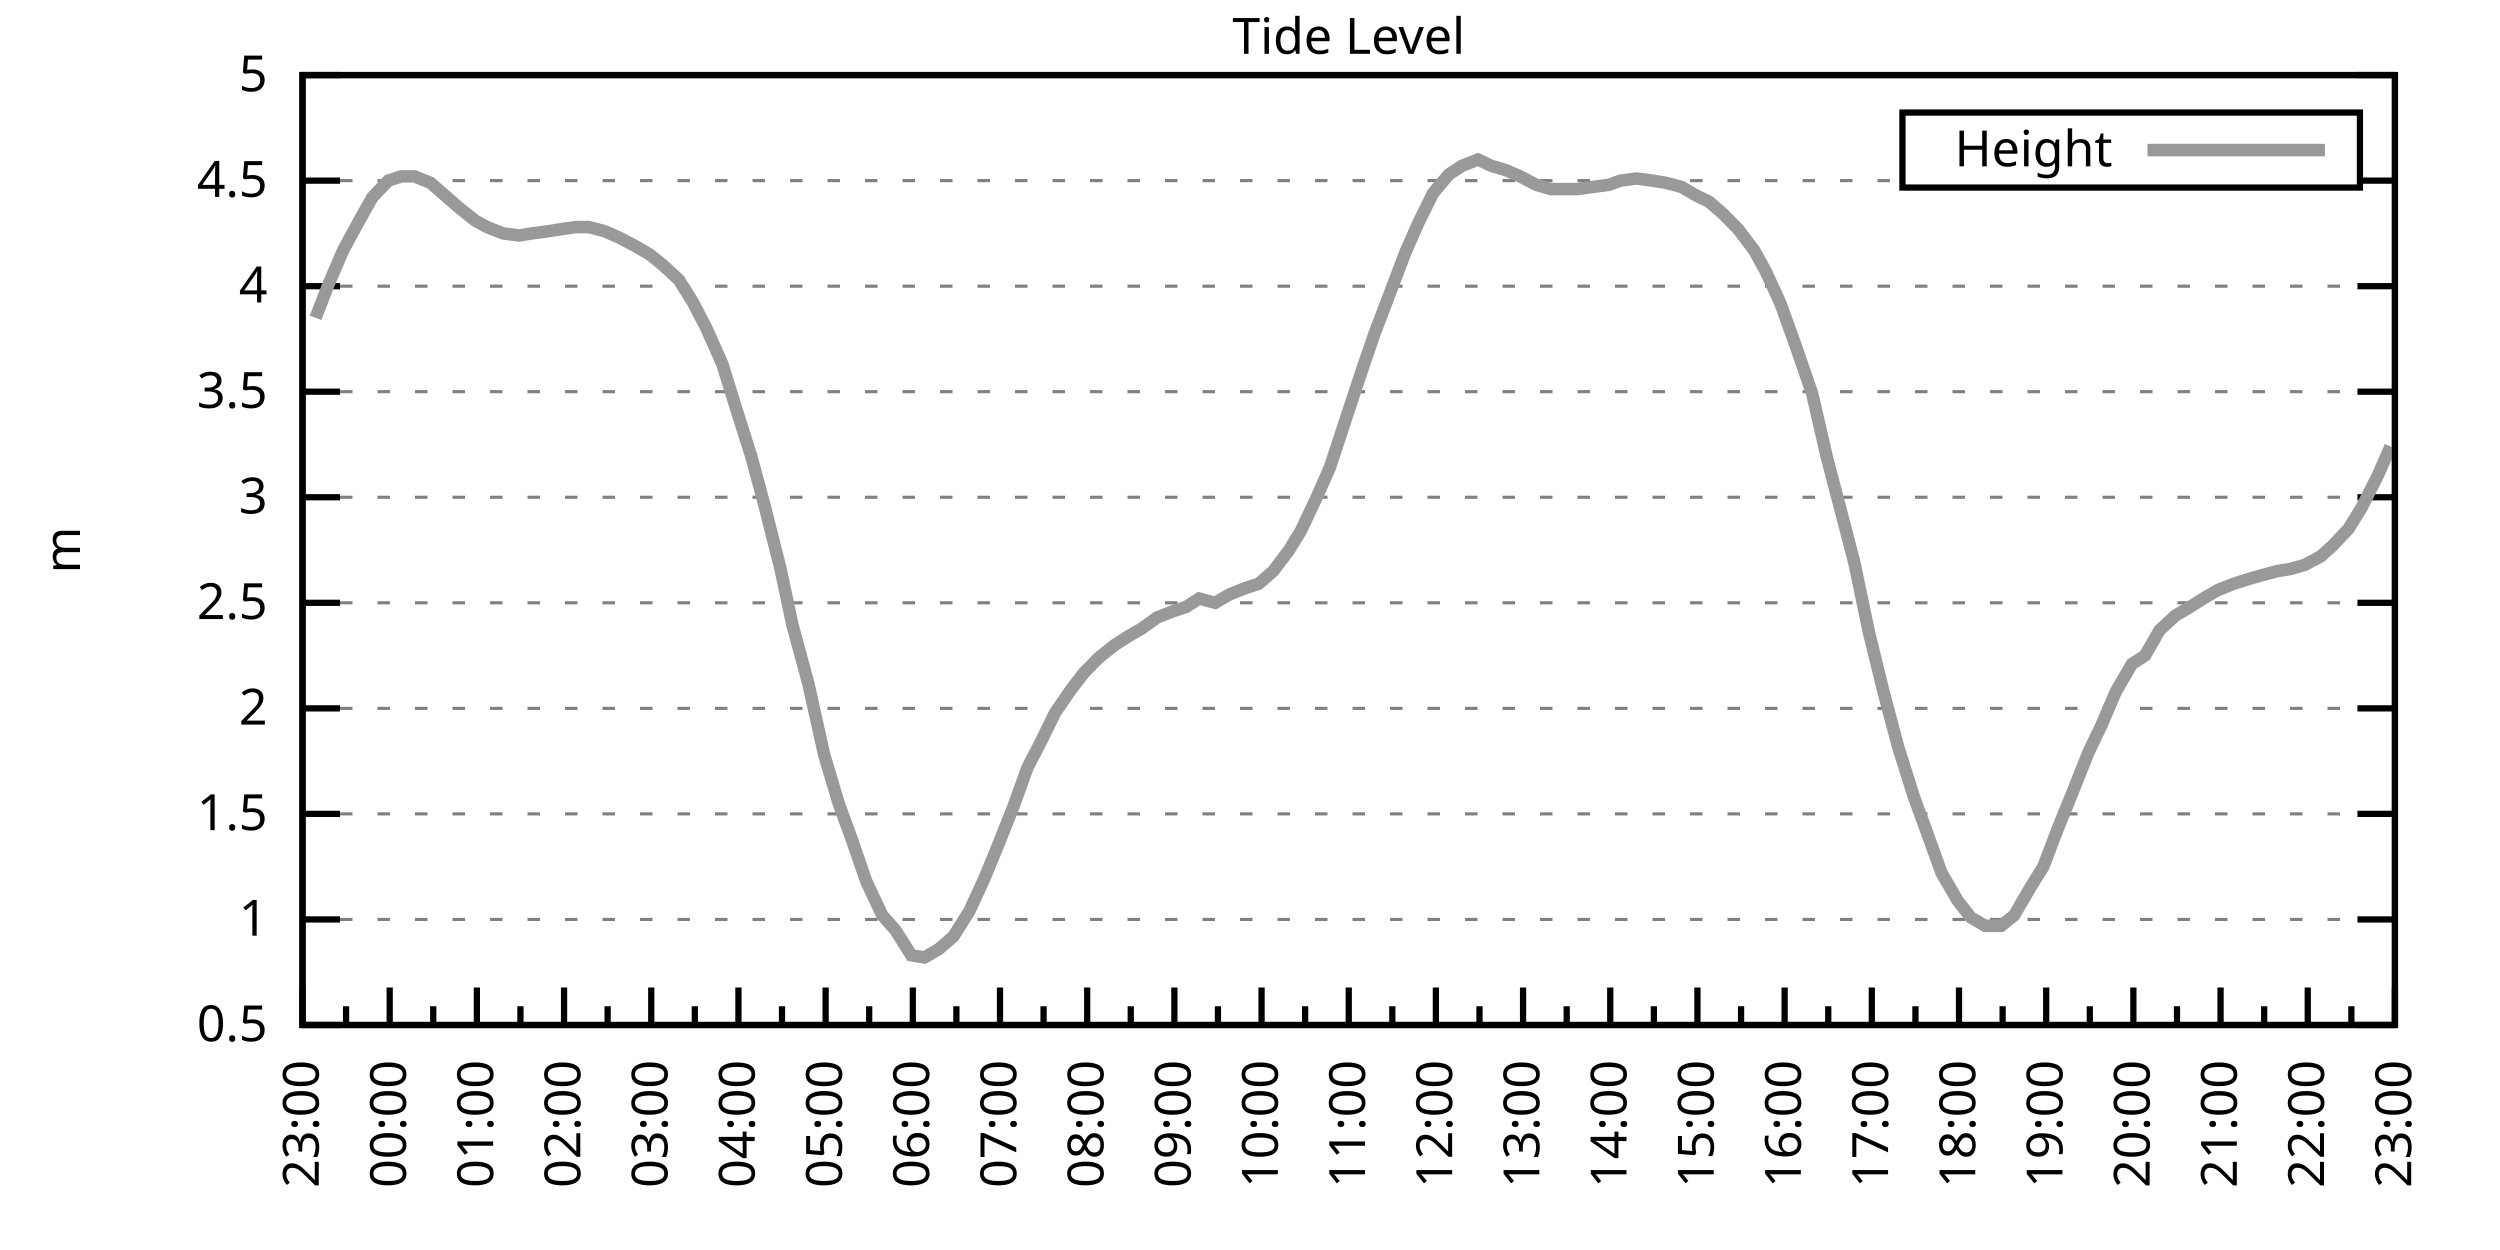
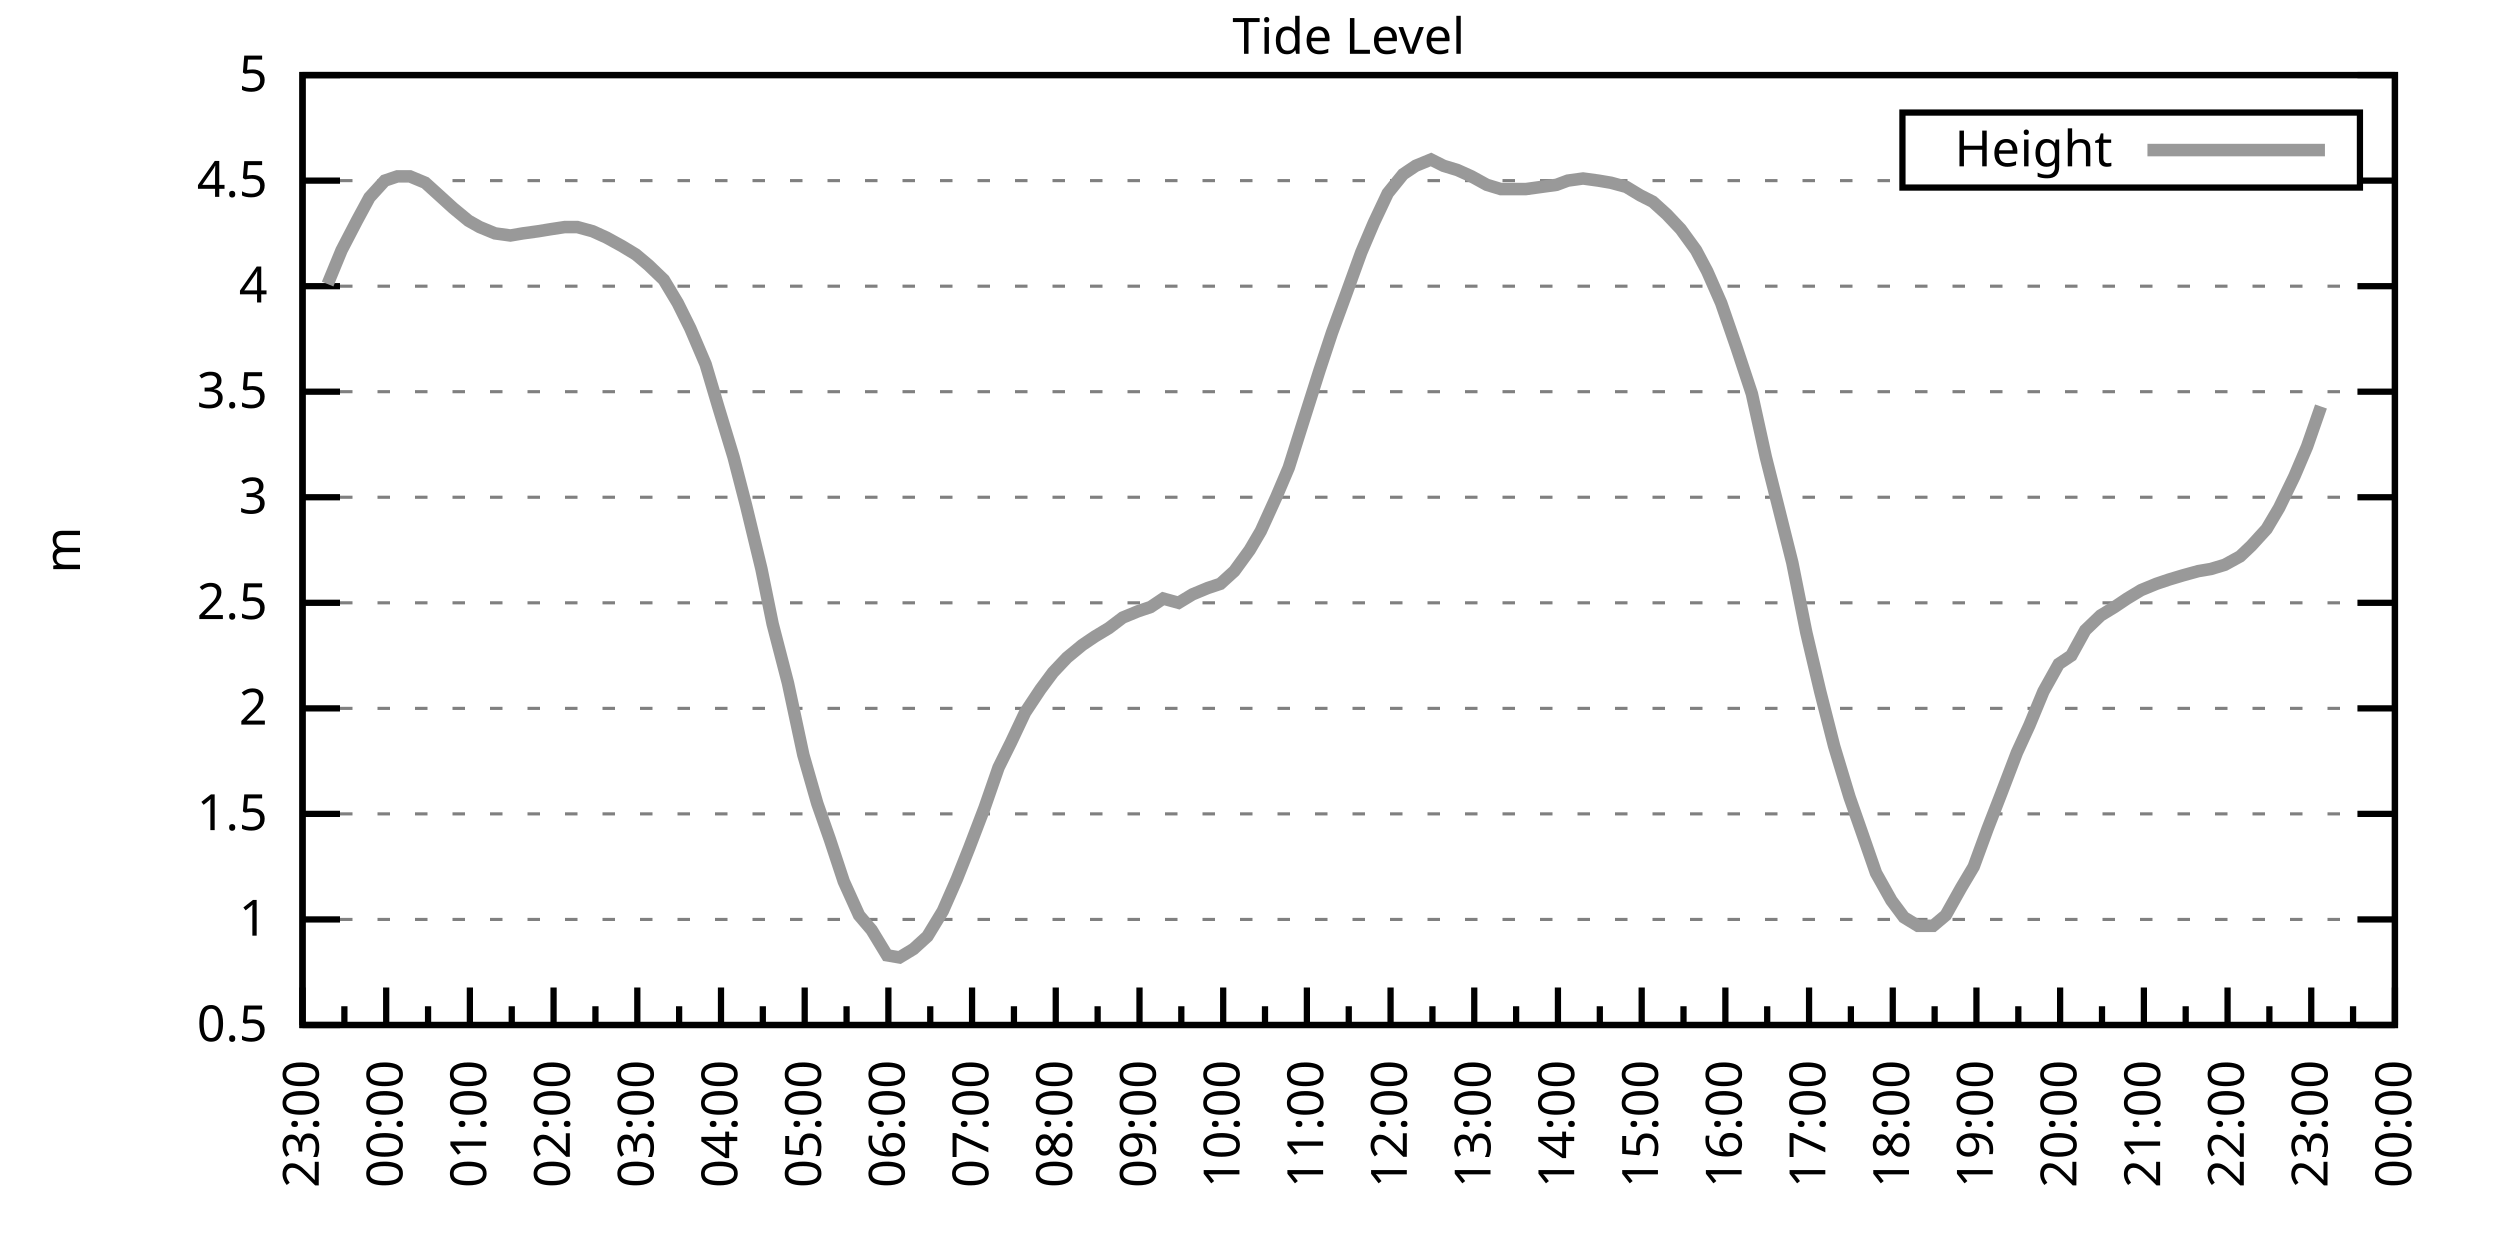
<svg xmlns="http://www.w3.org/2000/svg" xmlns:xlink="http://www.w3.org/1999/xlink" width="400" height="200" viewBox="0 0 400 200">
  <g id="gnuplot_canvas">
    <rect x="0" y="0" width="400" height="200" fill="none" />
    <defs>
      <circle id="gpDot" r="0.5" stroke-width="0.5" stroke="currentColor" />
      <path id="gpPt0" stroke-width="0.333" stroke="currentColor" d="M-1,0 h2 M0,-1 v2" />
      <path id="gpPt1" stroke-width="0.333" stroke="currentColor" d="M-1,-1 L1,1 M1,-1 L-1,1" />
      <path id="gpPt2" stroke-width="0.333" stroke="currentColor" d="M-1,0 L1,0 M0,-1 L0,1 M-1,-1 L1,1 M-1,1 L1,-1" />
      <rect id="gpPt3" stroke-width="0.333" stroke="currentColor" x="-1" y="-1" width="2" height="2" />
      <rect id="gpPt4" stroke-width="0.333" stroke="currentColor" fill="currentColor" x="-1" y="-1" width="2" height="2" />
      <circle id="gpPt5" stroke-width="0.333" stroke="currentColor" cx="0" cy="0" r="1" />
      <use xlink:href="#gpPt5" id="gpPt6" fill="currentColor" stroke="none" />
      <path id="gpPt7" stroke-width="0.333" stroke="currentColor" d="M0,-1.33 L-1.33,0.67 L1.33,0.67 z" />
      <use xlink:href="#gpPt7" id="gpPt8" fill="currentColor" stroke="none" />
      <use xlink:href="#gpPt7" id="gpPt9" stroke="currentColor" transform="rotate(180)" />
      <use xlink:href="#gpPt9" id="gpPt10" fill="currentColor" stroke="none" />
      <use xlink:href="#gpPt3" id="gpPt11" stroke="currentColor" transform="rotate(45)" />
      <use xlink:href="#gpPt11" id="gpPt12" fill="currentColor" stroke="none" />
      <path id="gpPt13" stroke-width="0.333" stroke="currentColor" d="M0,1.330 L1.265,0.411 L0.782,-1.067 L-0.782,-1.076 L-1.265,0.411 z" />
      <use xlink:href="#gpPt13" id="gpPt14" fill="currentColor" stroke="none" />
      <filter id="textbox" filterUnits="objectBoundingBox" x="0" y="0" height="1" width="1">
        <feFlood flood-color="white" flood-opacity="1" result="bgnd" />
        <feComposite in="SourceGraphic" in2="bgnd" operator="atop" />
      </filter>
      <filter id="greybox" filterUnits="objectBoundingBox" x="0" y="0" height="1" width="1">
        <feFlood flood-color="lightgrey" flood-opacity="1" result="grey" />
        <feComposite in="SourceGraphic" in2="grey" operator="atop" />
      </filter>
    </defs>
    <g fill="none" color="white" stroke="currentColor" stroke-width="1.00" stroke-linecap="butt" stroke-linejoin="miter">
</g>
    <g fill="none" color="black" stroke="currentColor" stroke-width="1.00" stroke-linecap="butt" stroke-linejoin="miter">
      <g stroke="none" shape-rendering="crispEdges">
        <polygon fill="rgb(255, 255, 255)" points="48.40,164.00 383.18,164.00 383.18,12.02 48.40,12.02 " />
      </g>
    </g>
    <g fill="none" color="black" stroke="currentColor" stroke-width="1.00" stroke-linecap="butt" stroke-linejoin="miter">
</g>
    <g fill="none" color="black" stroke="black" stroke-width="0.50" stroke-linecap="butt" stroke-linejoin="miter">
</g>
    <g fill="none" color="gray" stroke="currentColor" stroke-width="0.50" stroke-linecap="butt" stroke-linejoin="miter">
      <path stroke="gray" stroke-dasharray="2,4" class="gridline" d="M48.40,164.00 L383.19,164.00  " />
    </g>
    <g fill="none" color="gray" stroke="gray" stroke-width="1.00" stroke-linecap="butt" stroke-linejoin="miter">
</g>
    <g fill="none" color="black" stroke="currentColor" stroke-width="1.00" stroke-linecap="butt" stroke-linejoin="miter">
      <path stroke="black" d="M48.40,164.00 L54.40,164.00 M383.19,164.00 L377.19,164.00  " />
      <g transform="translate(42.80,166.60)" stroke="none" fill="black" font-family="Sans" font-size="8.00" text-anchor="end">
        <text>
          <tspan font-family="Sans"> 0.5</tspan>
        </text>
      </g>
    </g>
    <g fill="none" color="black" stroke="currentColor" stroke-width="1.00" stroke-linecap="butt" stroke-linejoin="miter">
</g>
    <g fill="none" color="black" stroke="black" stroke-width="0.50" stroke-linecap="butt" stroke-linejoin="miter">
</g>
    <g fill="none" color="gray" stroke="currentColor" stroke-width="0.50" stroke-linecap="butt" stroke-linejoin="miter">
      <path stroke="gray" stroke-dasharray="2,4" class="gridline" d="M48.40,147.11 L383.19,147.11  " />
    </g>
    <g fill="none" color="gray" stroke="gray" stroke-width="1.00" stroke-linecap="butt" stroke-linejoin="miter">
</g>
    <g fill="none" color="black" stroke="currentColor" stroke-width="1.00" stroke-linecap="butt" stroke-linejoin="miter">
      <path stroke="black" d="M48.40,147.11 L54.40,147.11 M383.19,147.11 L377.19,147.11  " />
      <g transform="translate(42.80,149.71)" stroke="none" fill="black" font-family="Sans" font-size="8.00" text-anchor="end">
        <text>
          <tspan font-family="Sans"> 1</tspan>
        </text>
      </g>
    </g>
    <g fill="none" color="black" stroke="currentColor" stroke-width="1.00" stroke-linecap="butt" stroke-linejoin="miter">
</g>
    <g fill="none" color="black" stroke="black" stroke-width="0.50" stroke-linecap="butt" stroke-linejoin="miter">
</g>
    <g fill="none" color="gray" stroke="currentColor" stroke-width="0.50" stroke-linecap="butt" stroke-linejoin="miter">
      <path stroke="gray" stroke-dasharray="2,4" class="gridline" d="M48.40,130.22 L383.19,130.22  " />
    </g>
    <g fill="none" color="gray" stroke="gray" stroke-width="1.00" stroke-linecap="butt" stroke-linejoin="miter">
</g>
    <g fill="none" color="black" stroke="currentColor" stroke-width="1.00" stroke-linecap="butt" stroke-linejoin="miter">
      <path stroke="black" d="M48.40,130.22 L54.40,130.22 M383.19,130.22 L377.19,130.22  " />
      <g transform="translate(42.80,132.82)" stroke="none" fill="black" font-family="Sans" font-size="8.00" text-anchor="end">
        <text>
          <tspan font-family="Sans"> 1.5</tspan>
        </text>
      </g>
    </g>
    <g fill="none" color="black" stroke="currentColor" stroke-width="1.00" stroke-linecap="butt" stroke-linejoin="miter">
</g>
    <g fill="none" color="black" stroke="black" stroke-width="0.50" stroke-linecap="butt" stroke-linejoin="miter">
</g>
    <g fill="none" color="gray" stroke="currentColor" stroke-width="0.50" stroke-linecap="butt" stroke-linejoin="miter">
      <path stroke="gray" stroke-dasharray="2,4" class="gridline" d="M48.40,113.34 L383.19,113.34  " />
    </g>
    <g fill="none" color="gray" stroke="gray" stroke-width="1.00" stroke-linecap="butt" stroke-linejoin="miter">
</g>
    <g fill="none" color="black" stroke="currentColor" stroke-width="1.00" stroke-linecap="butt" stroke-linejoin="miter">
      <path stroke="black" d="M48.40,113.34 L54.40,113.34 M383.19,113.34 L377.19,113.34  " />
      <g transform="translate(42.80,115.94)" stroke="none" fill="black" font-family="Sans" font-size="8.00" text-anchor="end">
        <text>
          <tspan font-family="Sans"> 2</tspan>
        </text>
      </g>
    </g>
    <g fill="none" color="black" stroke="currentColor" stroke-width="1.00" stroke-linecap="butt" stroke-linejoin="miter">
</g>
    <g fill="none" color="black" stroke="black" stroke-width="0.50" stroke-linecap="butt" stroke-linejoin="miter">
</g>
    <g fill="none" color="gray" stroke="currentColor" stroke-width="0.50" stroke-linecap="butt" stroke-linejoin="miter">
      <path stroke="gray" stroke-dasharray="2,4" class="gridline" d="M48.40,96.45 L383.19,96.45  " />
    </g>
    <g fill="none" color="gray" stroke="gray" stroke-width="1.00" stroke-linecap="butt" stroke-linejoin="miter">
</g>
    <g fill="none" color="black" stroke="currentColor" stroke-width="1.00" stroke-linecap="butt" stroke-linejoin="miter">
      <path stroke="black" d="M48.40,96.45 L54.40,96.45 M383.19,96.45 L377.19,96.45  " />
      <g transform="translate(42.80,99.05)" stroke="none" fill="black" font-family="Sans" font-size="8.00" text-anchor="end">
        <text>
          <tspan font-family="Sans"> 2.5</tspan>
        </text>
      </g>
    </g>
    <g fill="none" color="black" stroke="currentColor" stroke-width="1.00" stroke-linecap="butt" stroke-linejoin="miter">
</g>
    <g fill="none" color="black" stroke="black" stroke-width="0.50" stroke-linecap="butt" stroke-linejoin="miter">
</g>
    <g fill="none" color="gray" stroke="currentColor" stroke-width="0.50" stroke-linecap="butt" stroke-linejoin="miter">
      <path stroke="gray" stroke-dasharray="2,4" class="gridline" d="M48.40,79.56 L383.19,79.56  " />
    </g>
    <g fill="none" color="gray" stroke="gray" stroke-width="1.00" stroke-linecap="butt" stroke-linejoin="miter">
</g>
    <g fill="none" color="black" stroke="currentColor" stroke-width="1.00" stroke-linecap="butt" stroke-linejoin="miter">
      <path stroke="black" d="M48.40,79.56 L54.40,79.56 M383.19,79.56 L377.19,79.56  " />
      <g transform="translate(42.80,82.16)" stroke="none" fill="black" font-family="Sans" font-size="8.00" text-anchor="end">
        <text>
          <tspan font-family="Sans"> 3</tspan>
        </text>
      </g>
    </g>
    <g fill="none" color="black" stroke="currentColor" stroke-width="1.00" stroke-linecap="butt" stroke-linejoin="miter">
</g>
    <g fill="none" color="black" stroke="black" stroke-width="0.50" stroke-linecap="butt" stroke-linejoin="miter">
</g>
    <g fill="none" color="gray" stroke="currentColor" stroke-width="0.50" stroke-linecap="butt" stroke-linejoin="miter">
      <path stroke="gray" stroke-dasharray="2,4" class="gridline" d="M48.40,62.67 L383.19,62.67  " />
    </g>
    <g fill="none" color="gray" stroke="gray" stroke-width="1.00" stroke-linecap="butt" stroke-linejoin="miter">
</g>
    <g fill="none" color="black" stroke="currentColor" stroke-width="1.00" stroke-linecap="butt" stroke-linejoin="miter">
      <path stroke="black" d="M48.40,62.67 L54.40,62.67 M383.19,62.67 L377.19,62.67  " />
      <g transform="translate(42.80,65.27)" stroke="none" fill="black" font-family="Sans" font-size="8.00" text-anchor="end">
        <text>
          <tspan font-family="Sans"> 3.5</tspan>
        </text>
      </g>
    </g>
    <g fill="none" color="black" stroke="currentColor" stroke-width="1.00" stroke-linecap="butt" stroke-linejoin="miter">
</g>
    <g fill="none" color="black" stroke="black" stroke-width="0.50" stroke-linecap="butt" stroke-linejoin="miter">
</g>
    <g fill="none" color="gray" stroke="currentColor" stroke-width="0.50" stroke-linecap="butt" stroke-linejoin="miter">
      <path stroke="gray" stroke-dasharray="2,4" class="gridline" d="M48.40,45.79 L383.19,45.79  " />
    </g>
    <g fill="none" color="gray" stroke="gray" stroke-width="1.00" stroke-linecap="butt" stroke-linejoin="miter">
</g>
    <g fill="none" color="black" stroke="currentColor" stroke-width="1.00" stroke-linecap="butt" stroke-linejoin="miter">
      <path stroke="black" d="M48.40,45.79 L54.40,45.79 M383.19,45.79 L377.19,45.79  " />
      <g transform="translate(42.80,48.39)" stroke="none" fill="black" font-family="Sans" font-size="8.00" text-anchor="end">
        <text>
          <tspan font-family="Sans"> 4</tspan>
        </text>
      </g>
    </g>
    <g fill="none" color="black" stroke="currentColor" stroke-width="1.00" stroke-linecap="butt" stroke-linejoin="miter">
</g>
    <g fill="none" color="black" stroke="black" stroke-width="0.50" stroke-linecap="butt" stroke-linejoin="miter">
</g>
    <g fill="none" color="gray" stroke="currentColor" stroke-width="0.50" stroke-linecap="butt" stroke-linejoin="miter">
      <path stroke="gray" stroke-dasharray="2,4" class="gridline" d="M48.40,28.90 L304.39,28.90 M377.59,28.90 L383.19,28.90  " />
    </g>
    <g fill="none" color="gray" stroke="gray" stroke-width="1.00" stroke-linecap="butt" stroke-linejoin="miter">
</g>
    <g fill="none" color="black" stroke="currentColor" stroke-width="1.00" stroke-linecap="butt" stroke-linejoin="miter">
      <path stroke="black" d="M48.40,28.90 L54.40,28.90 M383.19,28.90 L377.19,28.90  " />
      <g transform="translate(42.80,31.50)" stroke="none" fill="black" font-family="Sans" font-size="8.00" text-anchor="end">
        <text>
          <tspan font-family="Sans"> 4.5</tspan>
        </text>
      </g>
    </g>
    <g fill="none" color="black" stroke="currentColor" stroke-width="1.00" stroke-linecap="butt" stroke-linejoin="miter">
</g>
    <g fill="none" color="black" stroke="black" stroke-width="0.50" stroke-linecap="butt" stroke-linejoin="miter">
</g>
    <g fill="none" color="gray" stroke="currentColor" stroke-width="0.50" stroke-linecap="butt" stroke-linejoin="miter">
      <path stroke="gray" stroke-dasharray="2,4" class="gridline" d="M48.40,12.01 L383.19,12.01  " />
    </g>
    <g fill="none" color="gray" stroke="gray" stroke-width="1.00" stroke-linecap="butt" stroke-linejoin="miter">
</g>
    <g fill="none" color="black" stroke="currentColor" stroke-width="1.00" stroke-linecap="butt" stroke-linejoin="miter">
      <path stroke="black" d="M48.40,12.01 L54.40,12.01 M383.19,12.01 L377.19,12.01  " />
      <g transform="translate(42.80,14.61)" stroke="none" fill="black" font-family="Sans" font-size="8.00" text-anchor="end">
        <text>
          <tspan font-family="Sans"> 5</tspan>
        </text>
      </g>
    </g>
    <g fill="none" color="black" stroke="currentColor" stroke-width="1.00" stroke-linecap="butt" stroke-linejoin="miter">
      <path stroke="black" d="M48.40,164.00 L48.40,158.00  " />
      <g transform="translate(51.00,169.60) rotate(270)" stroke="none" fill="black" font-family="Sans" font-size="8.00" text-anchor="end">
        <text>
          <tspan font-family="Sans">23:00</tspan>
        </text>
      </g>
    </g>
    <g fill="none" color="black" stroke="currentColor" stroke-width="1.00" stroke-linecap="butt" stroke-linejoin="miter">
-       <path stroke="black" d="M55.37,164.00 L55.37,161.00 M62.35,164.00 L62.35,158.00  " />
-       <g transform="translate(64.95,169.60) rotate(270)" stroke="none" fill="black" font-family="Sans" font-size="8.00" text-anchor="end">
+       <path stroke="black" d="M55.10,164.00 L55.10,161.00 M61.79,164.00 L61.79,158.00  " />
+       <g transform="translate(64.39,169.60) rotate(270)" stroke="none" fill="black" font-family="Sans" font-size="8.00" text-anchor="end">
        <text>
          <tspan font-family="Sans">00:00</tspan>
        </text>
      </g>
    </g>
    <g fill="none" color="black" stroke="currentColor" stroke-width="1.00" stroke-linecap="butt" stroke-linejoin="miter">
-       <path stroke="black" d="M69.32,164.00 L69.32,161.00 M76.30,164.00 L76.30,158.00  " />
-       <g transform="translate(78.90,169.60) rotate(270)" stroke="none" fill="black" font-family="Sans" font-size="8.00" text-anchor="end">
+       <path stroke="black" d="M68.49,164.00 L68.49,161.00 M75.18,164.00 L75.18,158.00  " />
+       <g transform="translate(77.78,169.60) rotate(270)" stroke="none" fill="black" font-family="Sans" font-size="8.00" text-anchor="end">
        <text>
          <tspan font-family="Sans">01:00</tspan>
        </text>
      </g>
    </g>
    <g fill="none" color="black" stroke="currentColor" stroke-width="1.00" stroke-linecap="butt" stroke-linejoin="miter">
-       <path stroke="black" d="M83.27,164.00 L83.27,161.00 M90.25,164.00 L90.25,158.00  " />
-       <g transform="translate(92.85,169.60) rotate(270)" stroke="none" fill="black" font-family="Sans" font-size="8.00" text-anchor="end">
+       <path stroke="black" d="M81.88,164.00 L81.88,161.00 M88.57,164.00 L88.57,158.00  " />
+       <g transform="translate(91.17,169.60) rotate(270)" stroke="none" fill="black" font-family="Sans" font-size="8.00" text-anchor="end">
        <text>
          <tspan font-family="Sans">02:00</tspan>
        </text>
      </g>
    </g>
    <g fill="none" color="black" stroke="currentColor" stroke-width="1.00" stroke-linecap="butt" stroke-linejoin="miter">
-       <path stroke="black" d="M97.22,164.00 L97.22,161.00 M104.20,164.00 L104.20,158.00  " />
-       <g transform="translate(106.80,169.60) rotate(270)" stroke="none" fill="black" font-family="Sans" font-size="8.00" text-anchor="end">
+       <path stroke="black" d="M95.27,164.00 L95.27,161.00 M101.97,164.00 L101.97,158.00  " />
+       <g transform="translate(104.57,169.60) rotate(270)" stroke="none" fill="black" font-family="Sans" font-size="8.00" text-anchor="end">
        <text>
          <tspan font-family="Sans">03:00</tspan>
        </text>
      </g>
    </g>
    <g fill="none" color="black" stroke="currentColor" stroke-width="1.00" stroke-linecap="butt" stroke-linejoin="miter">
-       <path stroke="black" d="M111.17,164.00 L111.17,161.00 M118.15,164.00 L118.15,158.00  " />
-       <g transform="translate(120.75,169.60) rotate(270)" stroke="none" fill="black" font-family="Sans" font-size="8.00" text-anchor="end">
+       <path stroke="black" d="M108.66,164.00 L108.66,161.00 M115.36,164.00 L115.36,158.00  " />
+       <g transform="translate(117.96,169.60) rotate(270)" stroke="none" fill="black" font-family="Sans" font-size="8.00" text-anchor="end">
        <text>
          <tspan font-family="Sans">04:00</tspan>
        </text>
      </g>
    </g>
    <g fill="none" color="black" stroke="currentColor" stroke-width="1.00" stroke-linecap="butt" stroke-linejoin="miter">
-       <path stroke="black" d="M125.12,164.00 L125.12,161.00 M132.10,164.00 L132.10,158.00  " />
-       <g transform="translate(134.70,169.60) rotate(270)" stroke="none" fill="black" font-family="Sans" font-size="8.00" text-anchor="end">
+       <path stroke="black" d="M122.05,164.00 L122.05,161.00 M128.75,164.00 L128.75,158.00  " />
+       <g transform="translate(131.35,169.60) rotate(270)" stroke="none" fill="black" font-family="Sans" font-size="8.00" text-anchor="end">
        <text>
          <tspan font-family="Sans">05:00</tspan>
        </text>
      </g>
    </g>
    <g fill="none" color="black" stroke="currentColor" stroke-width="1.00" stroke-linecap="butt" stroke-linejoin="miter">
-       <path stroke="black" d="M139.07,164.00 L139.07,161.00 M146.05,164.00 L146.05,158.00  " />
-       <g transform="translate(148.65,169.60) rotate(270)" stroke="none" fill="black" font-family="Sans" font-size="8.00" text-anchor="end">
+       <path stroke="black" d="M135.45,164.00 L135.45,161.00 M142.14,164.00 L142.14,158.00  " />
+       <g transform="translate(144.74,169.60) rotate(270)" stroke="none" fill="black" font-family="Sans" font-size="8.00" text-anchor="end">
        <text>
          <tspan font-family="Sans">06:00</tspan>
        </text>
      </g>
    </g>
    <g fill="none" color="black" stroke="currentColor" stroke-width="1.00" stroke-linecap="butt" stroke-linejoin="miter">
-       <path stroke="black" d="M153.02,164.00 L153.02,161.00 M160.00,164.00 L160.00,158.00  " />
-       <g transform="translate(162.60,169.60) rotate(270)" stroke="none" fill="black" font-family="Sans" font-size="8.00" text-anchor="end">
+       <path stroke="black" d="M148.84,164.00 L148.84,161.00 M155.53,164.00 L155.53,158.00  " />
+       <g transform="translate(158.13,169.60) rotate(270)" stroke="none" fill="black" font-family="Sans" font-size="8.00" text-anchor="end">
        <text>
          <tspan font-family="Sans">07:00</tspan>
        </text>
      </g>
    </g>
    <g fill="none" color="black" stroke="currentColor" stroke-width="1.00" stroke-linecap="butt" stroke-linejoin="miter">
-       <path stroke="black" d="M166.97,164.00 L166.97,161.00 M173.95,164.00 L173.95,158.00  " />
-       <g transform="translate(176.55,169.60) rotate(270)" stroke="none" fill="black" font-family="Sans" font-size="8.00" text-anchor="end">
+       <path stroke="black" d="M162.23,164.00 L162.23,161.00 M168.92,164.00 L168.92,158.00  " />
+       <g transform="translate(171.52,169.60) rotate(270)" stroke="none" fill="black" font-family="Sans" font-size="8.00" text-anchor="end">
        <text>
          <tspan font-family="Sans">08:00</tspan>
        </text>
      </g>
    </g>
    <g fill="none" color="black" stroke="currentColor" stroke-width="1.00" stroke-linecap="butt" stroke-linejoin="miter">
-       <path stroke="black" d="M180.92,164.00 L180.92,161.00 M187.90,164.00 L187.90,158.00  " />
-       <g transform="translate(190.50,169.60) rotate(270)" stroke="none" fill="black" font-family="Sans" font-size="8.00" text-anchor="end">
+       <path stroke="black" d="M175.62,164.00 L175.62,161.00 M182.32,164.00 L182.32,158.00  " />
+       <g transform="translate(184.92,169.60) rotate(270)" stroke="none" fill="black" font-family="Sans" font-size="8.00" text-anchor="end">
        <text>
          <tspan font-family="Sans">09:00</tspan>
        </text>
      </g>
    </g>
    <g fill="none" color="black" stroke="currentColor" stroke-width="1.00" stroke-linecap="butt" stroke-linejoin="miter">
-       <path stroke="black" d="M194.87,164.00 L194.87,161.00 M201.85,164.00 L201.85,158.00  " />
-       <g transform="translate(204.45,169.60) rotate(270)" stroke="none" fill="black" font-family="Sans" font-size="8.00" text-anchor="end">
+       <path stroke="black" d="M189.01,164.00 L189.01,161.00 M195.71,164.00 L195.71,158.00  " />
+       <g transform="translate(198.31,169.60) rotate(270)" stroke="none" fill="black" font-family="Sans" font-size="8.00" text-anchor="end">
        <text>
          <tspan font-family="Sans">10:00</tspan>
        </text>
      </g>
    </g>
    <g fill="none" color="black" stroke="currentColor" stroke-width="1.00" stroke-linecap="butt" stroke-linejoin="miter">
-       <path stroke="black" d="M208.82,164.00 L208.82,161.00 M215.80,164.00 L215.80,158.00  " />
-       <g transform="translate(218.40,169.60) rotate(270)" stroke="none" fill="black" font-family="Sans" font-size="8.00" text-anchor="end">
+       <path stroke="black" d="M202.40,164.00 L202.40,161.00 M209.10,164.00 L209.10,158.00  " />
+       <g transform="translate(211.70,169.60) rotate(270)" stroke="none" fill="black" font-family="Sans" font-size="8.00" text-anchor="end">
        <text>
          <tspan font-family="Sans">11:00</tspan>
        </text>
      </g>
    </g>
    <g fill="none" color="black" stroke="currentColor" stroke-width="1.00" stroke-linecap="butt" stroke-linejoin="miter">
-       <path stroke="black" d="M222.77,164.00 L222.77,161.00 M229.74,164.00 L229.74,158.00  " />
-       <g transform="translate(232.34,169.60) rotate(270)" stroke="none" fill="black" font-family="Sans" font-size="8.00" text-anchor="end">
+       <path stroke="black" d="M215.80,164.00 L215.80,161.00 M222.49,164.00 L222.49,158.00  " />
+       <g transform="translate(225.09,169.60) rotate(270)" stroke="none" fill="black" font-family="Sans" font-size="8.00" text-anchor="end">
        <text>
          <tspan font-family="Sans">12:00</tspan>
        </text>
      </g>
    </g>
    <g fill="none" color="black" stroke="currentColor" stroke-width="1.00" stroke-linecap="butt" stroke-linejoin="miter">
-       <path stroke="black" d="M236.72,164.00 L236.72,161.00 M243.69,164.00 L243.69,158.00  " />
-       <g transform="translate(246.29,169.60) rotate(270)" stroke="none" fill="black" font-family="Sans" font-size="8.00" text-anchor="end">
+       <path stroke="black" d="M229.19,164.00 L229.19,161.00 M235.88,164.00 L235.88,158.00  " />
+       <g transform="translate(238.48,169.60) rotate(270)" stroke="none" fill="black" font-family="Sans" font-size="8.00" text-anchor="end">
        <text>
          <tspan font-family="Sans">13:00</tspan>
        </text>
      </g>
    </g>
    <g fill="none" color="black" stroke="currentColor" stroke-width="1.00" stroke-linecap="butt" stroke-linejoin="miter">
-       <path stroke="black" d="M250.67,164.00 L250.67,161.00 M257.64,164.00 L257.64,158.00  " />
-       <g transform="translate(260.24,169.60) rotate(270)" stroke="none" fill="black" font-family="Sans" font-size="8.00" text-anchor="end">
+       <path stroke="black" d="M242.58,164.00 L242.58,161.00 M249.27,164.00 L249.27,158.00  " />
+       <g transform="translate(251.87,169.60) rotate(270)" stroke="none" fill="black" font-family="Sans" font-size="8.00" text-anchor="end">
        <text>
          <tspan font-family="Sans">14:00</tspan>
        </text>
      </g>
    </g>
    <g fill="none" color="black" stroke="currentColor" stroke-width="1.00" stroke-linecap="butt" stroke-linejoin="miter">
-       <path stroke="black" d="M264.62,164.00 L264.62,161.00 M271.59,164.00 L271.59,158.00  " />
-       <g transform="translate(274.19,169.60) rotate(270)" stroke="none" fill="black" font-family="Sans" font-size="8.00" text-anchor="end">
+       <path stroke="black" d="M255.97,164.00 L255.97,161.00 M262.67,164.00 L262.67,158.00  " />
+       <g transform="translate(265.27,169.60) rotate(270)" stroke="none" fill="black" font-family="Sans" font-size="8.00" text-anchor="end">
        <text>
          <tspan font-family="Sans">15:00</tspan>
        </text>
      </g>
    </g>
    <g fill="none" color="black" stroke="currentColor" stroke-width="1.00" stroke-linecap="butt" stroke-linejoin="miter">
-       <path stroke="black" d="M278.57,164.00 L278.57,161.00 M285.54,164.00 L285.54,158.00  " />
-       <g transform="translate(288.14,169.60) rotate(270)" stroke="none" fill="black" font-family="Sans" font-size="8.00" text-anchor="end">
+       <path stroke="black" d="M269.36,164.00 L269.36,161.00 M276.06,164.00 L276.06,158.00  " />
+       <g transform="translate(278.66,169.60) rotate(270)" stroke="none" fill="black" font-family="Sans" font-size="8.00" text-anchor="end">
        <text>
          <tspan font-family="Sans">16:00</tspan>
        </text>
      </g>
    </g>
    <g fill="none" color="black" stroke="currentColor" stroke-width="1.00" stroke-linecap="butt" stroke-linejoin="miter">
-       <path stroke="black" d="M292.52,164.00 L292.52,161.00 M299.49,164.00 L299.49,158.00  " />
-       <g transform="translate(302.09,169.60) rotate(270)" stroke="none" fill="black" font-family="Sans" font-size="8.00" text-anchor="end">
+       <path stroke="black" d="M282.75,164.00 L282.75,161.00 M289.45,164.00 L289.45,158.00  " />
+       <g transform="translate(292.05,169.60) rotate(270)" stroke="none" fill="black" font-family="Sans" font-size="8.00" text-anchor="end">
        <text>
          <tspan font-family="Sans">17:00</tspan>
        </text>
      </g>
    </g>
    <g fill="none" color="black" stroke="currentColor" stroke-width="1.00" stroke-linecap="butt" stroke-linejoin="miter">
-       <path stroke="black" d="M306.47,164.00 L306.47,161.00 M313.44,164.00 L313.44,158.00  " />
-       <g transform="translate(316.04,169.60) rotate(270)" stroke="none" fill="black" font-family="Sans" font-size="8.00" text-anchor="end">
+       <path stroke="black" d="M296.14,164.00 L296.14,161.00 M302.84,164.00 L302.84,158.00  " />
+       <g transform="translate(305.44,169.60) rotate(270)" stroke="none" fill="black" font-family="Sans" font-size="8.00" text-anchor="end">
        <text>
          <tspan font-family="Sans">18:00</tspan>
        </text>
      </g>
    </g>
    <g fill="none" color="black" stroke="currentColor" stroke-width="1.00" stroke-linecap="butt" stroke-linejoin="miter">
-       <path stroke="black" d="M320.42,164.00 L320.42,161.00 M327.39,164.00 L327.39,158.00  " />
-       <g transform="translate(329.99,169.60) rotate(270)" stroke="none" fill="black" font-family="Sans" font-size="8.00" text-anchor="end">
+       <path stroke="black" d="M309.54,164.00 L309.54,161.00 M316.23,164.00 L316.23,158.00  " />
+       <g transform="translate(318.83,169.60) rotate(270)" stroke="none" fill="black" font-family="Sans" font-size="8.00" text-anchor="end">
        <text>
          <tspan font-family="Sans">19:00</tspan>
        </text>
      </g>
    </g>
    <g fill="none" color="black" stroke="currentColor" stroke-width="1.00" stroke-linecap="butt" stroke-linejoin="miter">
-       <path stroke="black" d="M334.37,164.00 L334.37,161.00 M341.34,164.00 L341.34,158.00  " />
-       <g transform="translate(343.94,169.60) rotate(270)" stroke="none" fill="black" font-family="Sans" font-size="8.00" text-anchor="end">
+       <path stroke="black" d="M322.93,164.00 L322.93,161.00 M329.62,164.00 L329.62,158.00  " />
+       <g transform="translate(332.22,169.60) rotate(270)" stroke="none" fill="black" font-family="Sans" font-size="8.00" text-anchor="end">
        <text>
          <tspan font-family="Sans">20:00</tspan>
        </text>
      </g>
    </g>
    <g fill="none" color="black" stroke="currentColor" stroke-width="1.00" stroke-linecap="butt" stroke-linejoin="miter">
-       <path stroke="black" d="M348.32,164.00 L348.32,161.00 M355.29,164.00 L355.29,158.00  " />
-       <g transform="translate(357.89,169.60) rotate(270)" stroke="none" fill="black" font-family="Sans" font-size="8.00" text-anchor="end">
+       <path stroke="black" d="M336.32,164.00 L336.32,161.00 M343.02,164.00 L343.02,158.00  " />
+       <g transform="translate(345.62,169.60) rotate(270)" stroke="none" fill="black" font-family="Sans" font-size="8.00" text-anchor="end">
        <text>
          <tspan font-family="Sans">21:00</tspan>
        </text>
      </g>
    </g>
    <g fill="none" color="black" stroke="currentColor" stroke-width="1.00" stroke-linecap="butt" stroke-linejoin="miter">
-       <path stroke="black" d="M362.27,164.00 L362.27,161.00 M369.24,164.00 L369.24,158.00  " />
-       <g transform="translate(371.84,169.60) rotate(270)" stroke="none" fill="black" font-family="Sans" font-size="8.00" text-anchor="end">
+       <path stroke="black" d="M349.71,164.00 L349.71,161.00 M356.41,164.00 L356.41,158.00  " />
+       <g transform="translate(359.01,169.60) rotate(270)" stroke="none" fill="black" font-family="Sans" font-size="8.00" text-anchor="end">
        <text>
          <tspan font-family="Sans">22:00</tspan>
        </text>
      </g>
    </g>
    <g fill="none" color="black" stroke="currentColor" stroke-width="1.00" stroke-linecap="butt" stroke-linejoin="miter">
-       <path stroke="black" d="M376.22,164.00 L376.22,161.00 M383.19,164.00 L383.19,158.00  " />
+       <path stroke="black" d="M363.10,164.00 L363.10,161.00 M369.80,164.00 L369.80,158.00  " />
+       <g transform="translate(372.40,169.60) rotate(270)" stroke="none" fill="black" font-family="Sans" font-size="8.00" text-anchor="end">
+         <text>
+           <tspan font-family="Sans">23:00</tspan>
+         </text>
+       </g>
+     </g>
+     <g fill="none" color="black" stroke="currentColor" stroke-width="1.00" stroke-linecap="butt" stroke-linejoin="miter">
+       <path stroke="black" d="M376.49,164.00 L376.49,161.00 M383.19,164.00 L383.19,158.00  " />
      <g transform="translate(385.79,169.60) rotate(270)" stroke="none" fill="black" font-family="Sans" font-size="8.00" text-anchor="end">
        <text>
-           <tspan font-family="Sans">23:00</tspan>
+           <tspan font-family="Sans">00:00</tspan>
        </text>
      </g>
    </g>
    <g fill="none" color="black" stroke="currentColor" stroke-width="1.00" stroke-linecap="butt" stroke-linejoin="miter">
</g>
    <g fill="none" color="black" stroke="currentColor" stroke-width="1.00" stroke-linecap="butt" stroke-linejoin="miter">
      <path stroke="black" d="M48.40,12.01 L48.40,164.00 L383.19,164.00 L383.19,12.01 L48.40,12.01 Z  " />
    </g>
    <g fill="none" color="black" stroke="currentColor" stroke-width="1.00" stroke-linecap="butt" stroke-linejoin="miter">
      <g transform="translate(12.80,88.01) rotate(270)" stroke="none" fill="black" font-family="Sans" font-size="8.00" text-anchor="middle">
        <text>
          <tspan font-family="Sans">m</tspan>
        </text>
      </g>
    </g>
    <g fill="none" color="black" stroke="currentColor" stroke-width="1.00" stroke-linecap="butt" stroke-linejoin="miter">
</g>
    <g fill="none" color="black" stroke="currentColor" stroke-width="1.00" stroke-linecap="butt" stroke-linejoin="miter">
      <path stroke="black" d="M304.39,30.01 L304.39,18.01 L377.59,18.01 L377.59,30.01 L304.39,30.01 Z  " />
    </g>
    <g id="Tide_level_plot_1">
      <g fill="none" color="white" stroke="black" stroke-width="2.00" stroke-linecap="butt" stroke-linejoin="miter">
</g>
      <g fill="none" color="black" stroke="currentColor" stroke-width="2.00" stroke-linecap="butt" stroke-linejoin="miter">
        <g transform="translate(337.99,26.61)" stroke="none" fill="black" font-family="Sans" font-size="8.00" text-anchor="end">
          <text>
            <tspan font-family="Sans">Height</tspan>
          </text>
        </g>
      </g>
      <g fill="none" color="black" stroke="currentColor" stroke-width="2.00" stroke-linecap="butt" stroke-linejoin="miter">
-         <path stroke="rgb(153, 153, 153)" d="M343.59,24.01 L371.99,24.01 M50.49,50.85 L52.58,45.45 L54.91,40.04 L57.47,35.32 L59.56,31.60 L62.12,28.90   L64.21,28.22 L66.30,28.22 L68.86,29.24 L71.18,31.26 L73.51,33.29 L76.07,35.32 L77.93,36.33 L80.48,37.34   L83.04,37.68 L85.13,37.34 L87.69,37.00 L89.78,36.67 L92.11,36.33 L94.20,36.33 L96.76,37.00 L99.08,38.02   L101.64,39.37 L103.97,40.72 L106.06,42.41 L108.62,44.77 L110.94,48.49 L113.03,52.54 L115.59,58.28 L117.68,65.04   L120.24,73.14 L122.33,80.91 L124.89,91.04 L126.75,99.83 L129.31,109.28 L131.87,120.77 L134.19,128.54 L136.28,134.28   L138.61,141.03 L141.16,146.44 L143.26,148.80 L145.81,152.85 L147.91,153.19 L150.23,151.84 L152.56,149.81 L155.11,145.76   L157.44,140.69 L159.53,135.63 L162.09,129.21 L164.41,122.79 L166.51,118.74 L168.83,114.01 L171.39,110.30 L173.48,107.59   L175.81,105.23 L178.36,103.20 L180.46,101.85 L182.78,100.50 L185.11,98.81 L187.66,97.80 L189.76,97.12 L191.85,95.77   L194.41,96.45 L196.73,95.10 L199.29,94.08 L201.38,93.41 L203.71,91.38 L206.26,88.00 L208.12,84.97 L210.68,79.56   L212.77,74.83 L215.33,67.06 L217.89,59.30 L219.98,53.22 L222.30,47.14 L224.86,40.38 L226.95,35.65 L229.28,30.92   L231.84,27.88 L233.93,26.53 L236.49,25.52 L238.58,26.53 L240.90,27.21 L243.23,28.22 L245.79,29.57 L248.11,30.25   L250.20,30.25 L252.30,30.25 L254.85,29.91 L257.41,29.57 L259.27,28.90 L261.83,28.56 L264.39,28.90 L266.48,29.24   L269.04,29.91 L271.36,31.26 L273.45,32.28 L275.78,34.30 L278.10,36.67 L280.66,40.04 L282.52,43.42 L284.85,48.49   L287.40,55.58 L289.96,63.01 L292.29,73.14 L294.15,80.24 L296.70,90.03 L299.03,101.18 L301.35,110.63 L303.68,119.42   L306.23,127.52 L308.33,133.26 L310.65,139.68 L313.21,144.07 L315.30,146.77 L317.63,148.13 L320.18,148.13 L322.28,146.44   L324.83,142.05 L326.93,138.67 L329.25,132.59 L331.58,126.85 L334.13,120.43 L336.23,116.04 L338.55,110.63 L341.11,106.24   L343.20,104.89 L345.53,100.84 L348.08,98.48 L350.41,97.12 L352.50,95.77 L354.83,94.42 L357.38,93.41 L359.48,92.73   L361.80,92.06 L364.36,91.38 L366.45,91.04 L368.78,90.37 L371.33,89.02 L373.19,87.33 L375.75,84.63 L377.84,81.25   L380.40,76.18 L382.49,71.45  " />
+         <path stroke="rgb(153, 153, 153)" d="M343.59,24.01 L371.99,24.01 M52.42,45.45 L54.65,40.04 L57.10,35.32 L59.11,31.60 L61.57,28.90 L63.58,28.22   L65.59,28.22 L68.04,29.24 L70.27,31.26 L72.50,33.29 L74.96,35.32 L76.75,36.33 L79.20,37.34 L81.66,37.68   L83.66,37.34 L86.12,37.00 L88.13,36.67 L90.36,36.33 L92.37,36.33 L94.82,37.00 L97.06,38.02 L99.51,39.37   L101.74,40.72 L103.75,42.41 L106.21,44.77 L108.44,48.49 L110.45,52.54 L112.90,58.28 L114.91,65.04 L117.37,73.14   L119.38,80.91 L121.83,91.04 L123.62,99.83 L126.07,109.28 L128.53,120.77 L130.76,128.54 L132.77,134.28 L135.00,141.03   L137.45,146.44 L139.46,148.80 L141.92,152.85 L143.93,153.19 L146.16,151.84 L148.39,149.81 L150.85,145.76 L153.08,140.69   L155.09,135.63 L157.54,129.21 L159.77,122.79 L161.78,118.74 L164.01,114.01 L166.47,110.30 L168.48,107.59 L170.71,105.23   L173.17,103.20 L175.17,101.85 L177.41,100.50 L179.64,98.81 L182.09,97.80 L184.10,97.12 L186.11,95.77 L188.57,96.45   L190.80,95.10 L193.25,94.08 L195.26,93.41 L197.49,91.38 L199.95,88.00 L201.73,84.97 L204.19,79.56 L206.20,74.83   L208.65,67.06 L211.11,59.30 L213.12,53.22 L215.35,47.14 L217.80,40.38 L219.81,35.65 L222.04,30.92 L224.50,27.88   L226.51,26.53 L228.96,25.52 L230.97,26.53 L233.20,27.21 L235.44,28.22 L237.89,29.57 L240.12,30.25 L242.13,30.25   L244.14,30.25 L246.60,29.91 L249.05,29.57 L250.84,28.90 L253.29,28.56 L255.75,28.90 L257.76,29.24 L260.21,29.91   L262.44,31.26 L264.45,32.28 L266.68,34.30 L268.92,36.67 L271.37,40.04 L273.16,43.42 L275.39,48.49 L277.84,55.58   L280.30,63.01 L282.53,73.14 L284.32,80.24 L286.77,90.03 L289.00,101.18 L291.23,110.63 L293.47,119.42 L295.92,127.52   L297.93,133.26 L300.16,139.68 L302.62,144.07 L304.63,146.77 L306.86,148.13 L309.31,148.13 L311.32,146.44 L313.78,142.05   L315.79,138.67 L318.02,132.59 L320.25,126.85 L322.70,120.43 L324.71,116.04 L326.95,110.63 L329.40,106.24 L331.41,104.89   L333.64,100.84 L336.10,98.48 L338.33,97.12 L340.34,95.77 L342.57,94.42 L345.02,93.41 L347.03,92.73 L349.26,92.06   L351.72,91.38 L353.73,91.04 L355.96,90.37 L358.42,89.02 L360.20,87.33 L362.66,84.63 L364.66,81.25 L367.12,76.18   L369.13,71.45 L371.36,65.04  " />
      </g>
    </g>
    <g fill="none" color="black" stroke="currentColor" stroke-width="2.00" stroke-linecap="butt" stroke-linejoin="miter">
</g>
    <g fill="none" color="black" stroke="black" stroke-width="1.00" stroke-linecap="butt" stroke-linejoin="miter">
</g>
    <g fill="none" color="black" stroke="currentColor" stroke-width="1.00" stroke-linecap="butt" stroke-linejoin="miter">
      <path stroke="black" d="M48.40,12.01 L48.40,164.00 L383.19,164.00 L383.19,12.01 L48.40,12.01 Z  " />
    </g>
    <g fill="none" color="black" stroke="currentColor" stroke-width="1.00" stroke-linecap="butt" stroke-linejoin="miter">
      <g transform="translate(215.79,8.61)" stroke="none" fill="black" font-family="Sans" font-size="8.00" text-anchor="middle">
        <text>
          <tspan font-family="Sans">Tide Level</tspan>
        </text>
      </g>
    </g>
    <g fill="none" color="black" stroke="currentColor" stroke-width="1.00" stroke-linecap="butt" stroke-linejoin="miter">
</g>
  </g>
</svg>
